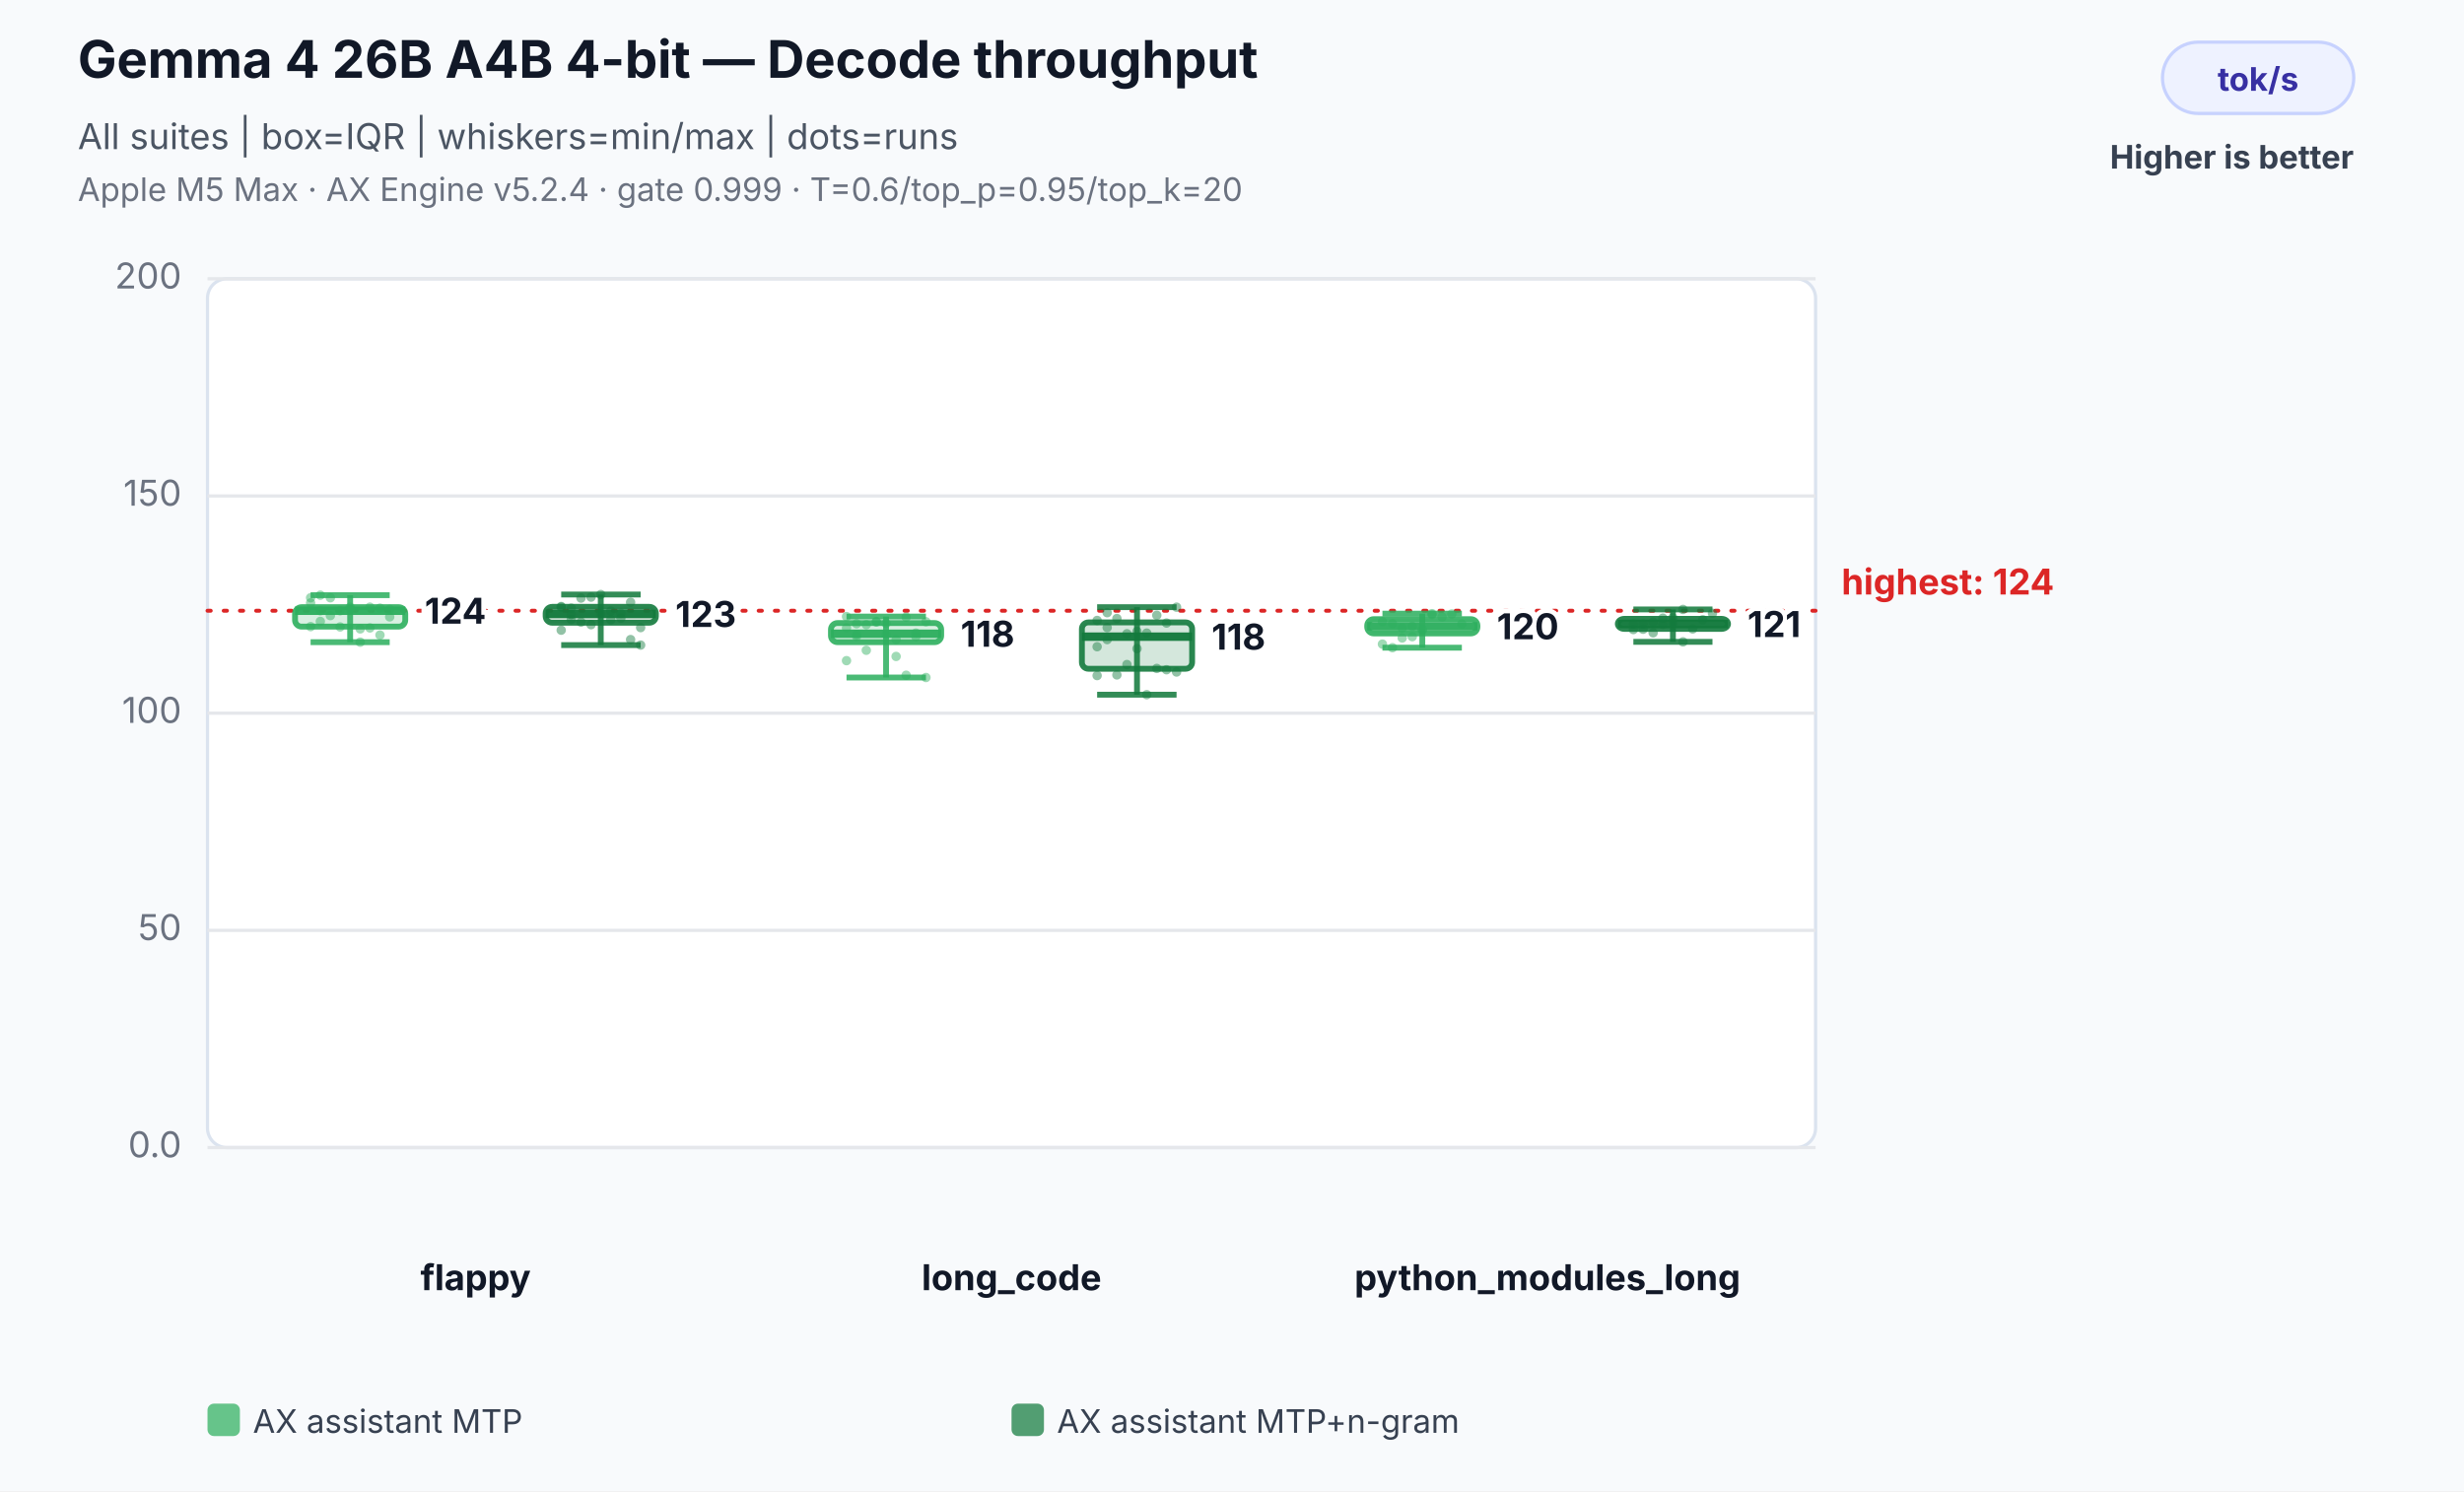
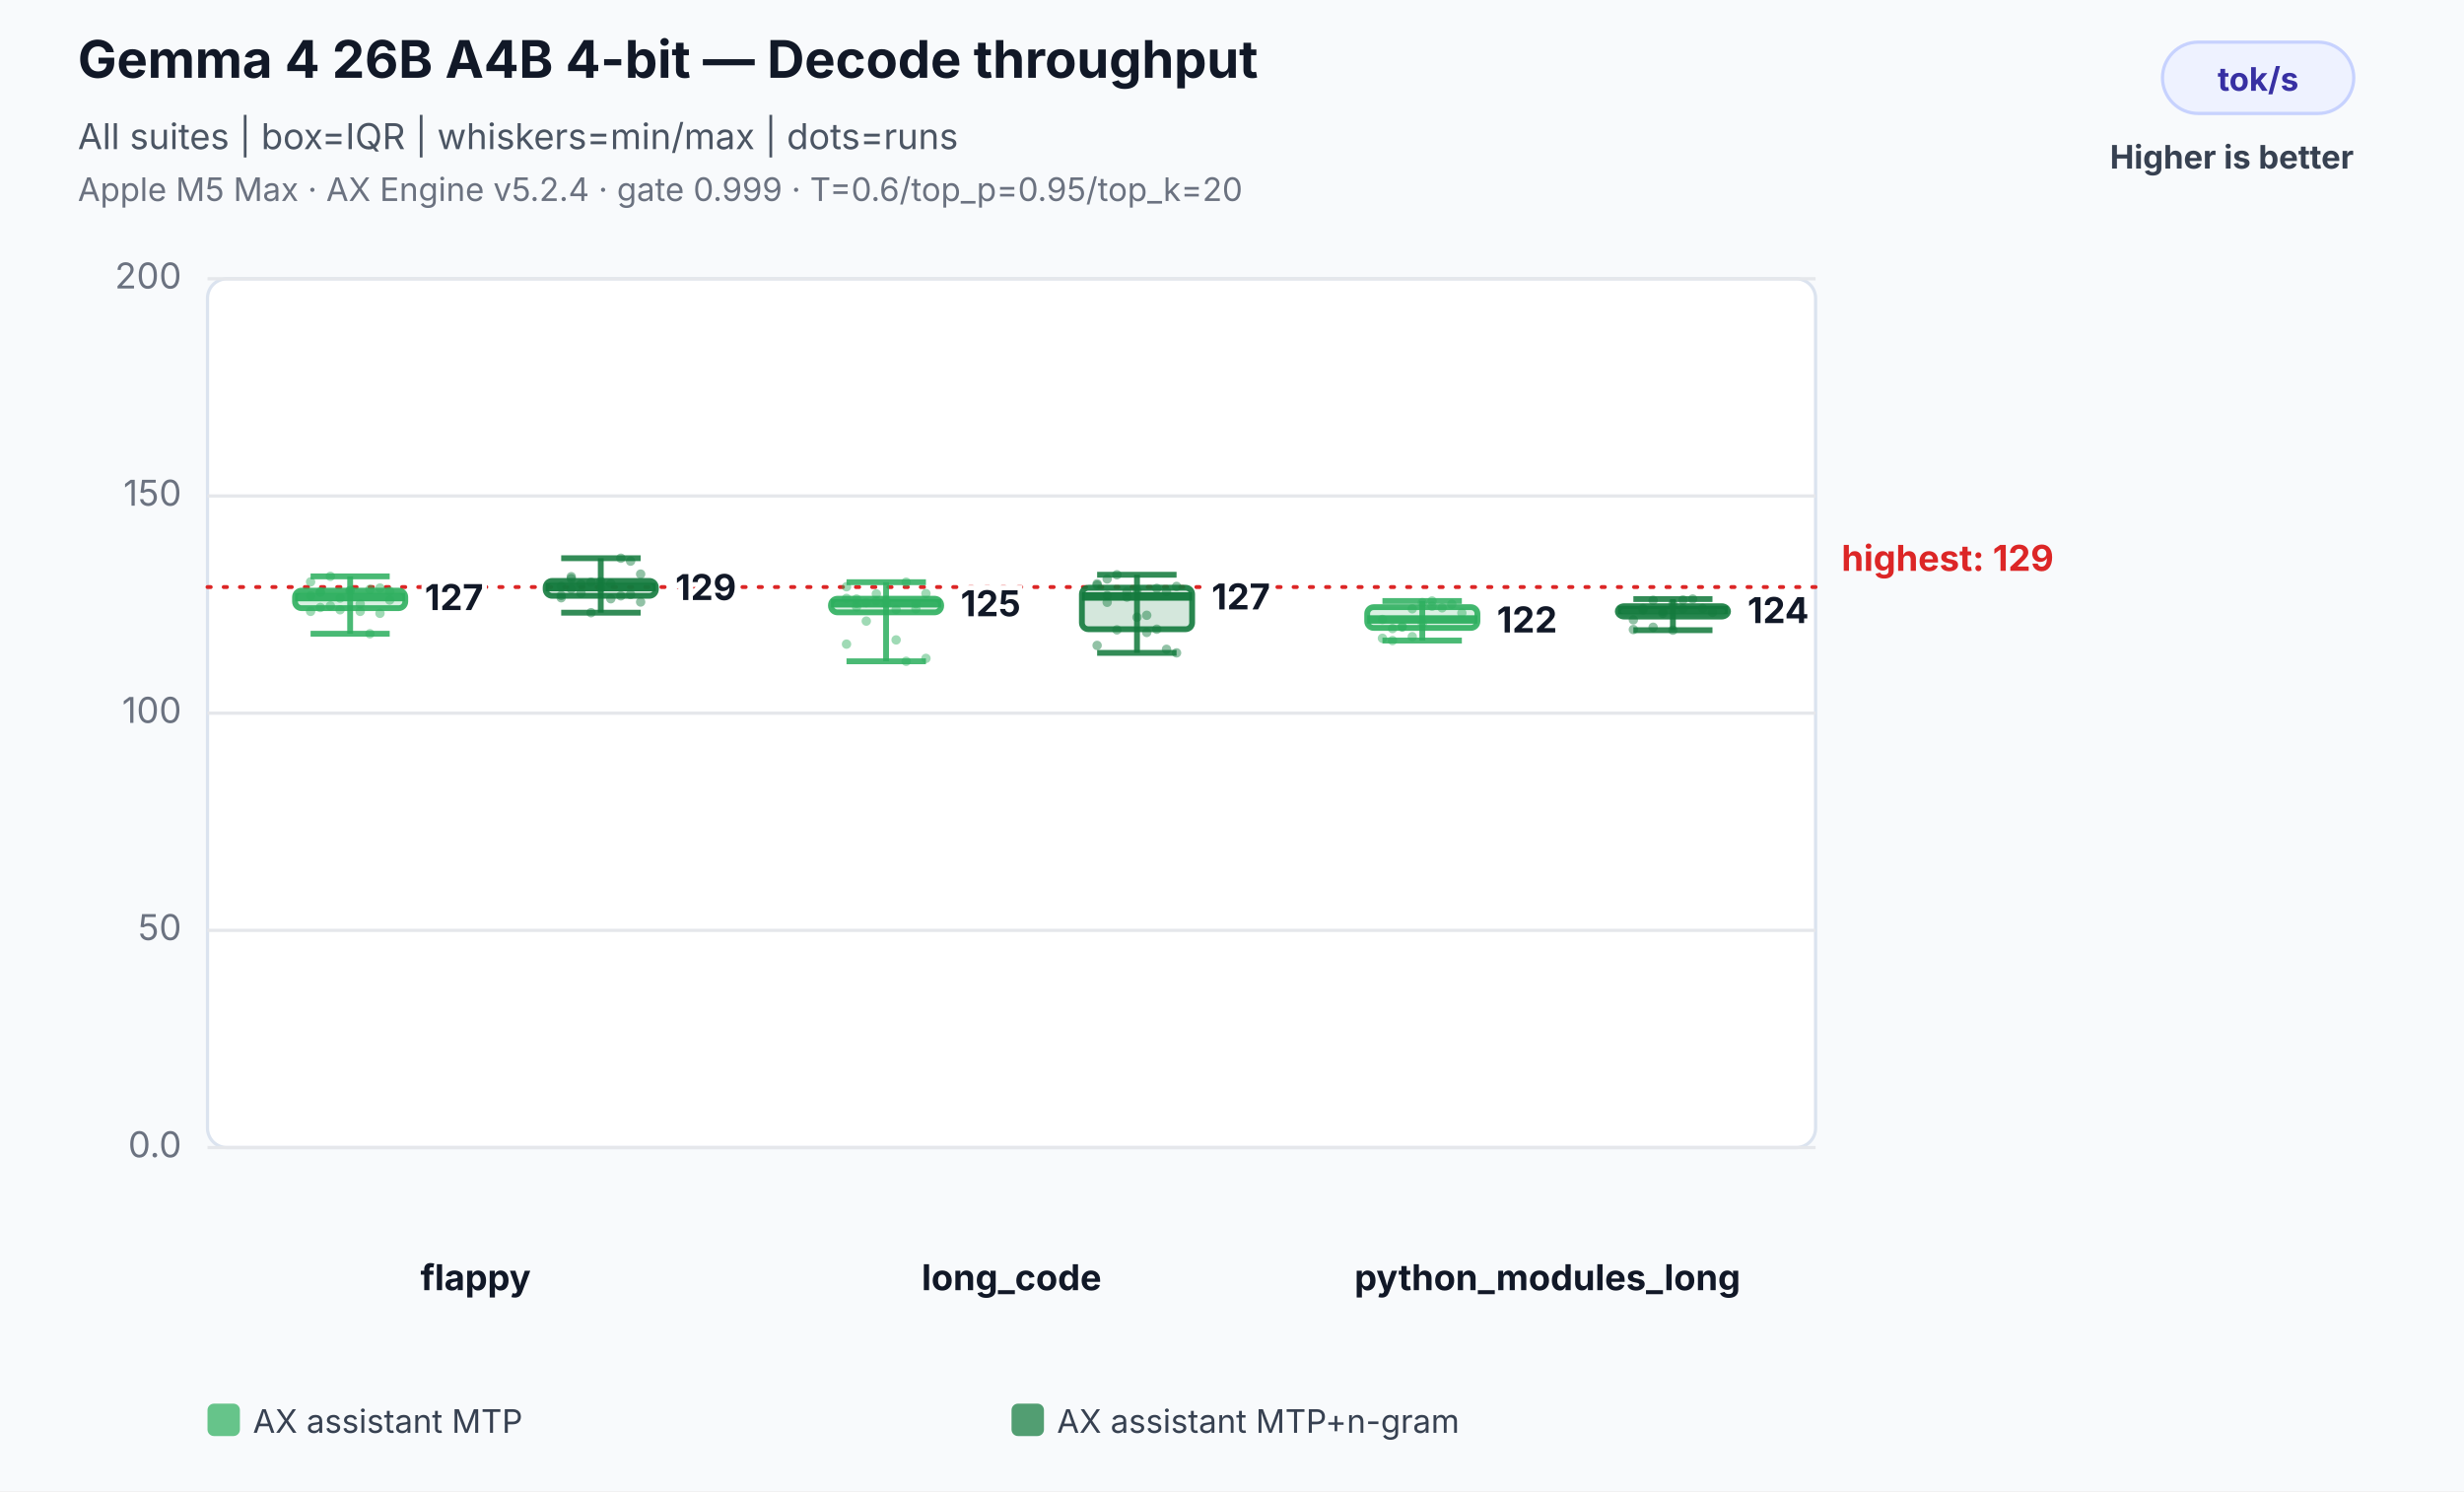
<svg xmlns="http://www.w3.org/2000/svg" width="760" height="460" viewBox="0 0 760 460" role="img" aria-labelledby="title desc">
  <rect width="100%" height="100%" fill="#f8fafc" />
  <text x="24" y="24" font-family="Inter,Segoe UI,Arial,sans-serif" font-size="16" font-weight="700" fill="#111827">Gemma 4 26B A4B 4-bit — Decode throughput</text>
  <text x="24" y="46" font-family="Inter,Segoe UI,Arial,sans-serif" font-size="11" fill="#4b5563">All suites | box=IQR | whiskers=min/max | dots=runs</text>
  <text x="24" y="62" font-family="Inter,Segoe UI,Arial,sans-serif" font-size="10" fill="#6b7280">Apple M5 Max · AX Engine v5.2.4 · gate 0.999 · T=0.6/top_p=0.95/top_k=20</text>
  <rect x="667" y="13" width="59" height="22" rx="11" fill="#eef2ff" stroke="#c7d2fe" />
  <text x="696.5" y="28" text-anchor="middle" font-family="Inter,Segoe UI,Arial,sans-serif" font-size="10" font-weight="700" fill="#3730a3">tok/s</text>
  <text x="726" y="52" text-anchor="end" font-family="Inter,Segoe UI,Arial,sans-serif" font-size="10" font-weight="700" fill="#374151">Higher is better</text>
  <rect x="64" y="86" width="496" height="268" rx="6" fill="#ffffff" stroke="#dbe3ef" />
  <line x1="64" y1="354.0" x2="560" y2="354.0" stroke="#e5e7eb" stroke-width="1" />
  <text x="56" y="357.0" text-anchor="end" font-family="Inter,Segoe UI,Arial,sans-serif" font-size="11" fill="#6b7280">0.0</text>
  <line x1="64" y1="287.0" x2="560" y2="287.0" stroke="#e5e7eb" stroke-width="1" />
  <text x="56" y="290.0" text-anchor="end" font-family="Inter,Segoe UI,Arial,sans-serif" font-size="11" fill="#6b7280">50</text>
  <line x1="64" y1="220.0" x2="560" y2="220.0" stroke="#e5e7eb" stroke-width="1" />
  <text x="56" y="223.0" text-anchor="end" font-family="Inter,Segoe UI,Arial,sans-serif" font-size="11" fill="#6b7280">100</text>
  <line x1="64" y1="153.0" x2="560" y2="153.0" stroke="#e5e7eb" stroke-width="1" />
  <text x="56" y="156.0" text-anchor="end" font-family="Inter,Segoe UI,Arial,sans-serif" font-size="11" fill="#6b7280">150</text>
  <line x1="64" y1="86.0" x2="560" y2="86.0" stroke="#e5e7eb" stroke-width="1" />
  <text x="56" y="89.0" text-anchor="end" font-family="Inter,Segoe UI,Arial,sans-serif" font-size="11" fill="#6b7280">200</text>
-   <line x1="64" y1="188.4" x2="560" y2="188.4" stroke="#dc2626" stroke-width="1.2" stroke-dasharray="1 4" stroke-linecap="round" />
-   <text x="568" y="183.4" text-anchor="start" font-family="Inter,Segoe UI,Arial,sans-serif" font-size="11" font-weight="700" fill="#dc2626" data-label="highest median">highest: 124</text>
+   <line x1="64" y1="181.1" x2="560" y2="181.1" stroke="#dc2626" stroke-width="1.2" stroke-dasharray="1 4" stroke-linecap="round" />
+   <text x="568" y="176.1" text-anchor="start" font-family="Inter,Segoe UI,Arial,sans-serif" font-size="11" font-weight="700" fill="#dc2626" data-label="highest median">highest: 129</text>
  <text x="146.7" y="398" text-anchor="middle" font-family="Inter,Segoe UI,Arial,sans-serif" font-size="11" font-weight="700" fill="#111827">flappy</text>
-   <circle cx="95.8" cy="184.4" r="1.45" fill="#2eaf5f" fill-opacity="0.46" />
-   <circle cx="98.8" cy="183.6" r="1.45" fill="#2eaf5f" fill-opacity="0.46" />
-   <circle cx="101.9" cy="184.4" r="1.45" fill="#2eaf5f" fill-opacity="0.46" />
-   <circle cx="104.9" cy="188.4" r="1.45" fill="#2eaf5f" fill-opacity="0.46" />
-   <circle cx="108.0" cy="187.3" r="1.45" fill="#2eaf5f" fill-opacity="0.46" />
-   <circle cx="111.1" cy="194.0" r="1.45" fill="#2eaf5f" fill-opacity="0.46" />
-   <circle cx="114.1" cy="193.7" r="1.45" fill="#2eaf5f" fill-opacity="0.46" />
-   <circle cx="117.2" cy="195.9" r="1.45" fill="#2eaf5f" fill-opacity="0.46" />
-   <circle cx="120.2" cy="188.0" r="1.45" fill="#2eaf5f" fill-opacity="0.46" />
-   <circle cx="95.8" cy="193.3" r="1.45" fill="#2eaf5f" fill-opacity="0.46" />
-   <circle cx="98.8" cy="188.4" r="1.45" fill="#2eaf5f" fill-opacity="0.46" />
-   <circle cx="101.9" cy="189.9" r="1.45" fill="#2eaf5f" fill-opacity="0.46" />
-   <circle cx="104.9" cy="193.4" r="1.45" fill="#2eaf5f" fill-opacity="0.46" />
-   <circle cx="108.0" cy="188.0" r="1.45" fill="#2eaf5f" fill-opacity="0.46" />
-   <circle cx="111.1" cy="198.1" r="1.45" fill="#2eaf5f" fill-opacity="0.46" />
-   <circle cx="114.1" cy="187.3" r="1.45" fill="#2eaf5f" fill-opacity="0.46" />
-   <circle cx="117.2" cy="187.6" r="1.45" fill="#2eaf5f" fill-opacity="0.46" />
-   <circle cx="120.2" cy="190.3" r="1.45" fill="#2eaf5f" fill-opacity="0.46" />
-   <circle cx="95.8" cy="186.0" r="1.45" fill="#2eaf5f" fill-opacity="0.46" />
-   <circle cx="98.8" cy="191.7" r="1.45" fill="#2eaf5f" fill-opacity="0.46" />
-   <line x1="108.0" y1="183.6" x2="108.0" y2="198.1" stroke="#2eaf5f" stroke-opacity="0.86" stroke-width="1.8" />
-   <line x1="95.8" y1="183.6" x2="120.2" y2="183.6" stroke="#2eaf5f" stroke-opacity="0.86" stroke-width="1.8" />
-   <line x1="95.8" y1="198.1" x2="120.2" y2="198.1" stroke="#2eaf5f" stroke-opacity="0.86" stroke-width="1.8" />
-   <rect x="91.0" y="187.3" width="34.0" height="6.0" rx="2" fill="#2eaf5f" fill-opacity="0.18" stroke="#2eaf5f" stroke-opacity="0.9" stroke-width="1.8" />
-   <line x1="91.0" y1="188.4" x2="125.0" y2="188.4" stroke="#2eaf5f" stroke-opacity="0.96" stroke-width="2.6" />
-   <text x="131.0" y="192.4" text-anchor="start" font-family="Inter,Segoe UI,Arial,sans-serif" font-size="11" font-weight="700" fill="#111827" stroke="#ffffff" stroke-width="3" paint-order="stroke">124</text>
-   <circle cx="173.1" cy="187.3" r="1.45" fill="#137a3d" fill-opacity="0.46" />
-   <circle cx="176.2" cy="189.6" r="1.45" fill="#137a3d" fill-opacity="0.46" />
-   <circle cx="179.2" cy="184.5" r="1.45" fill="#137a3d" fill-opacity="0.46" />
-   <circle cx="182.3" cy="184.2" r="1.45" fill="#137a3d" fill-opacity="0.46" />
-   <circle cx="185.3" cy="183.4" r="1.45" fill="#137a3d" fill-opacity="0.46" />
-   <circle cx="188.4" cy="191.2" r="1.45" fill="#137a3d" fill-opacity="0.46" />
-   <circle cx="191.5" cy="190.7" r="1.45" fill="#137a3d" fill-opacity="0.46" />
-   <circle cx="194.5" cy="197.3" r="1.45" fill="#137a3d" fill-opacity="0.46" />
-   <circle cx="197.6" cy="193.6" r="1.45" fill="#137a3d" fill-opacity="0.46" />
-   <circle cx="173.1" cy="194.4" r="1.45" fill="#137a3d" fill-opacity="0.46" />
-   <circle cx="176.2" cy="191.1" r="1.45" fill="#137a3d" fill-opacity="0.46" />
-   <circle cx="179.2" cy="191.9" r="1.45" fill="#137a3d" fill-opacity="0.46" />
-   <circle cx="182.3" cy="192.7" r="1.45" fill="#137a3d" fill-opacity="0.46" />
-   <circle cx="185.3" cy="189.3" r="1.45" fill="#137a3d" fill-opacity="0.46" />
-   <circle cx="188.4" cy="188.5" r="1.45" fill="#137a3d" fill-opacity="0.46" />
-   <circle cx="191.5" cy="189.2" r="1.45" fill="#137a3d" fill-opacity="0.46" />
-   <circle cx="194.5" cy="185.8" r="1.45" fill="#137a3d" fill-opacity="0.46" />
-   <circle cx="197.6" cy="199.0" r="1.45" fill="#137a3d" fill-opacity="0.46" />
-   <circle cx="173.1" cy="187.1" r="1.45" fill="#137a3d" fill-opacity="0.46" />
-   <circle cx="176.2" cy="187.6" r="1.45" fill="#137a3d" fill-opacity="0.46" />
-   <line x1="185.3" y1="183.4" x2="185.3" y2="199.0" stroke="#137a3d" stroke-opacity="0.86" stroke-width="1.8" />
-   <line x1="173.1" y1="183.4" x2="197.6" y2="183.4" stroke="#137a3d" stroke-opacity="0.86" stroke-width="1.8" />
-   <line x1="173.1" y1="199.0" x2="197.6" y2="199.0" stroke="#137a3d" stroke-opacity="0.86" stroke-width="1.8" />
-   <rect x="168.3" y="187.2" width="34.0" height="4.9" rx="2" fill="#137a3d" fill-opacity="0.18" stroke="#137a3d" stroke-opacity="0.9" stroke-width="1.8" />
-   <line x1="168.3" y1="189.4" x2="202.3" y2="189.4" stroke="#137a3d" stroke-opacity="0.96" stroke-width="2.6" />
-   <text x="208.3" y="193.4" text-anchor="start" font-family="Inter,Segoe UI,Arial,sans-serif" font-size="11" font-weight="700" fill="#111827" stroke="#ffffff" stroke-width="3" paint-order="stroke">123</text>
+   <circle cx="95.8" cy="179.5" r="1.45" fill="#2eaf5f" fill-opacity="0.46" />
+   <circle cx="98.8" cy="182.7" r="1.45" fill="#2eaf5f" fill-opacity="0.46" />
+   <circle cx="101.9" cy="177.8" r="1.45" fill="#2eaf5f" fill-opacity="0.46" />
+   <circle cx="104.9" cy="184.5" r="1.45" fill="#2eaf5f" fill-opacity="0.46" />
+   <circle cx="108.0" cy="182.2" r="1.45" fill="#2eaf5f" fill-opacity="0.46" />
+   <circle cx="111.1" cy="188.6" r="1.45" fill="#2eaf5f" fill-opacity="0.46" />
+   <circle cx="114.1" cy="195.5" r="1.45" fill="#2eaf5f" fill-opacity="0.46" />
+   <circle cx="117.2" cy="189.2" r="1.45" fill="#2eaf5f" fill-opacity="0.46" />
+   <circle cx="120.2" cy="182.4" r="1.45" fill="#2eaf5f" fill-opacity="0.46" />
+   <circle cx="95.8" cy="188.6" r="1.45" fill="#2eaf5f" fill-opacity="0.46" />
+   <circle cx="98.8" cy="182.6" r="1.45" fill="#2eaf5f" fill-opacity="0.46" />
+   <circle cx="101.9" cy="186.9" r="1.45" fill="#2eaf5f" fill-opacity="0.46" />
+   <circle cx="104.9" cy="188.1" r="1.45" fill="#2eaf5f" fill-opacity="0.46" />
+   <circle cx="108.0" cy="182.2" r="1.45" fill="#2eaf5f" fill-opacity="0.46" />
+   <circle cx="111.1" cy="186.3" r="1.45" fill="#2eaf5f" fill-opacity="0.46" />
+   <circle cx="114.1" cy="181.8" r="1.45" fill="#2eaf5f" fill-opacity="0.46" />
+   <circle cx="117.2" cy="181.4" r="1.45" fill="#2eaf5f" fill-opacity="0.46" />
+   <circle cx="120.2" cy="185.1" r="1.45" fill="#2eaf5f" fill-opacity="0.46" />
+   <circle cx="95.8" cy="183.8" r="1.45" fill="#2eaf5f" fill-opacity="0.46" />
+   <circle cx="98.8" cy="187.4" r="1.45" fill="#2eaf5f" fill-opacity="0.46" />
+   <line x1="108.0" y1="177.8" x2="108.0" y2="195.5" stroke="#2eaf5f" stroke-opacity="0.86" stroke-width="1.8" />
+   <line x1="95.8" y1="177.8" x2="120.2" y2="177.8" stroke="#2eaf5f" stroke-opacity="0.86" stroke-width="1.8" />
+   <line x1="95.8" y1="195.5" x2="120.2" y2="195.5" stroke="#2eaf5f" stroke-opacity="0.86" stroke-width="1.8" />
+   <rect x="91.0" y="182.2" width="34.0" height="5.4" rx="2" fill="#2eaf5f" fill-opacity="0.18" stroke="#2eaf5f" stroke-opacity="0.9" stroke-width="1.8" />
+   <line x1="91.0" y1="184.2" x2="125.0" y2="184.2" stroke="#2eaf5f" stroke-opacity="0.96" stroke-width="2.6" />
+   <text x="131.0" y="188.2" text-anchor="start" font-family="Inter,Segoe UI,Arial,sans-serif" font-size="11" font-weight="700" fill="#111827" stroke="#ffffff" stroke-width="3" paint-order="stroke">127</text>
+   <circle cx="173.1" cy="184.4" r="1.45" fill="#137a3d" fill-opacity="0.46" />
+   <circle cx="176.2" cy="178.5" r="1.45" fill="#137a3d" fill-opacity="0.46" />
+   <circle cx="179.2" cy="180.2" r="1.45" fill="#137a3d" fill-opacity="0.46" />
+   <circle cx="182.3" cy="179.6" r="1.45" fill="#137a3d" fill-opacity="0.46" />
+   <circle cx="185.3" cy="181.4" r="1.45" fill="#137a3d" fill-opacity="0.46" />
+   <circle cx="188.4" cy="184.7" r="1.45" fill="#137a3d" fill-opacity="0.46" />
+   <circle cx="191.5" cy="183.8" r="1.45" fill="#137a3d" fill-opacity="0.46" />
+   <circle cx="194.5" cy="183.4" r="1.45" fill="#137a3d" fill-opacity="0.46" />
+   <circle cx="197.6" cy="185.7" r="1.45" fill="#137a3d" fill-opacity="0.46" />
+   <circle cx="173.1" cy="183.7" r="1.45" fill="#137a3d" fill-opacity="0.46" />
+   <circle cx="176.2" cy="181.7" r="1.45" fill="#137a3d" fill-opacity="0.46" />
+   <circle cx="179.2" cy="183.0" r="1.45" fill="#137a3d" fill-opacity="0.46" />
+   <circle cx="182.3" cy="189.0" r="1.45" fill="#137a3d" fill-opacity="0.46" />
+   <circle cx="185.3" cy="179.4" r="1.45" fill="#137a3d" fill-opacity="0.46" />
+   <circle cx="188.4" cy="180.0" r="1.45" fill="#137a3d" fill-opacity="0.46" />
+   <circle cx="191.5" cy="172.2" r="1.45" fill="#137a3d" fill-opacity="0.46" />
+   <circle cx="194.5" cy="173.1" r="1.45" fill="#137a3d" fill-opacity="0.46" />
+   <circle cx="197.6" cy="177.1" r="1.45" fill="#137a3d" fill-opacity="0.46" />
+   <circle cx="173.1" cy="180.9" r="1.45" fill="#137a3d" fill-opacity="0.46" />
+   <circle cx="176.2" cy="177.9" r="1.45" fill="#137a3d" fill-opacity="0.46" />
+   <line x1="185.3" y1="172.2" x2="185.3" y2="189.0" stroke="#137a3d" stroke-opacity="0.86" stroke-width="1.8" />
+   <line x1="173.1" y1="172.2" x2="197.6" y2="172.2" stroke="#137a3d" stroke-opacity="0.86" stroke-width="1.8" />
+   <line x1="173.1" y1="189.0" x2="197.6" y2="189.0" stroke="#137a3d" stroke-opacity="0.86" stroke-width="1.8" />
+   <rect x="168.3" y="179.2" width="34.0" height="4.6" rx="2" fill="#137a3d" fill-opacity="0.18" stroke="#137a3d" stroke-opacity="0.9" stroke-width="1.8" />
+   <line x1="168.3" y1="181.1" x2="202.3" y2="181.1" stroke="#137a3d" stroke-opacity="0.96" stroke-width="2.6" />
+   <text x="208.3" y="185.1" text-anchor="start" font-family="Inter,Segoe UI,Arial,sans-serif" font-size="11" font-weight="700" fill="#111827" stroke="#ffffff" stroke-width="3" paint-order="stroke">129</text>
  <text x="312.0" y="398" text-anchor="middle" font-family="Inter,Segoe UI,Arial,sans-serif" font-size="11" font-weight="700" fill="#111827">long_code</text>
-   <circle cx="261.1" cy="193.7" r="1.45" fill="#2eaf5f" fill-opacity="0.46" />
-   <circle cx="264.2" cy="196.3" r="1.45" fill="#2eaf5f" fill-opacity="0.46" />
-   <circle cx="267.2" cy="192.7" r="1.45" fill="#2eaf5f" fill-opacity="0.46" />
-   <circle cx="270.3" cy="191.7" r="1.45" fill="#2eaf5f" fill-opacity="0.46" />
-   <circle cx="273.3" cy="192.3" r="1.45" fill="#2eaf5f" fill-opacity="0.46" />
-   <circle cx="276.4" cy="202.5" r="1.45" fill="#2eaf5f" fill-opacity="0.46" />
-   <circle cx="279.5" cy="208.3" r="1.45" fill="#2eaf5f" fill-opacity="0.46" />
-   <circle cx="282.5" cy="196.4" r="1.45" fill="#2eaf5f" fill-opacity="0.46" />
-   <circle cx="285.6" cy="209.0" r="1.45" fill="#2eaf5f" fill-opacity="0.46" />
-   <circle cx="261.1" cy="203.8" r="1.45" fill="#2eaf5f" fill-opacity="0.46" />
-   <circle cx="264.2" cy="195.7" r="1.45" fill="#2eaf5f" fill-opacity="0.46" />
-   <circle cx="267.2" cy="200.6" r="1.45" fill="#2eaf5f" fill-opacity="0.46" />
-   <circle cx="270.3" cy="191.9" r="1.45" fill="#2eaf5f" fill-opacity="0.46" />
-   <circle cx="273.3" cy="195.7" r="1.45" fill="#2eaf5f" fill-opacity="0.46" />
-   <circle cx="276.4" cy="197.3" r="1.45" fill="#2eaf5f" fill-opacity="0.46" />
-   <circle cx="279.5" cy="190.4" r="1.45" fill="#2eaf5f" fill-opacity="0.46" />
-   <circle cx="282.5" cy="195.3" r="1.45" fill="#2eaf5f" fill-opacity="0.46" />
-   <circle cx="285.6" cy="191.8" r="1.45" fill="#2eaf5f" fill-opacity="0.46" />
-   <circle cx="261.1" cy="190.2" r="1.45" fill="#2eaf5f" fill-opacity="0.46" />
-   <circle cx="264.2" cy="192.4" r="1.45" fill="#2eaf5f" fill-opacity="0.46" />
-   <line x1="273.3" y1="190.2" x2="273.3" y2="209.0" stroke="#2eaf5f" stroke-opacity="0.86" stroke-width="1.8" />
-   <line x1="261.1" y1="190.2" x2="285.6" y2="190.2" stroke="#2eaf5f" stroke-opacity="0.86" stroke-width="1.8" />
-   <line x1="261.1" y1="209.0" x2="285.6" y2="209.0" stroke="#2eaf5f" stroke-opacity="0.86" stroke-width="1.8" />
-   <rect x="256.3" y="192.2" width="34.0" height="5.9" rx="2" fill="#2eaf5f" fill-opacity="0.18" stroke="#2eaf5f" stroke-opacity="0.9" stroke-width="1.8" />
-   <line x1="256.3" y1="195.5" x2="290.3" y2="195.5" stroke="#2eaf5f" stroke-opacity="0.96" stroke-width="2.6" />
-   <text x="296.3" y="199.5" text-anchor="start" font-family="Inter,Segoe UI,Arial,sans-serif" font-size="11" font-weight="700" fill="#111827" stroke="#ffffff" stroke-width="3" paint-order="stroke">118</text>
-   <circle cx="338.4" cy="199.5" r="1.45" fill="#137a3d" fill-opacity="0.46" />
-   <circle cx="341.5" cy="197.3" r="1.45" fill="#137a3d" fill-opacity="0.46" />
-   <circle cx="344.5" cy="190.8" r="1.45" fill="#137a3d" fill-opacity="0.46" />
-   <circle cx="347.6" cy="205.0" r="1.45" fill="#137a3d" fill-opacity="0.46" />
-   <circle cx="350.7" cy="194.8" r="1.45" fill="#137a3d" fill-opacity="0.46" />
-   <circle cx="353.7" cy="214.3" r="1.45" fill="#137a3d" fill-opacity="0.46" />
-   <circle cx="356.8" cy="206.2" r="1.45" fill="#137a3d" fill-opacity="0.46" />
-   <circle cx="359.8" cy="206.6" r="1.45" fill="#137a3d" fill-opacity="0.46" />
-   <circle cx="362.9" cy="207.3" r="1.45" fill="#137a3d" fill-opacity="0.46" />
-   <circle cx="338.4" cy="208.4" r="1.45" fill="#137a3d" fill-opacity="0.46" />
-   <circle cx="341.5" cy="193.6" r="1.45" fill="#137a3d" fill-opacity="0.46" />
-   <circle cx="344.5" cy="208.2" r="1.45" fill="#137a3d" fill-opacity="0.46" />
-   <circle cx="347.6" cy="195.5" r="1.45" fill="#137a3d" fill-opacity="0.46" />
-   <circle cx="350.7" cy="200.1" r="1.45" fill="#137a3d" fill-opacity="0.46" />
-   <circle cx="353.7" cy="195.3" r="1.45" fill="#137a3d" fill-opacity="0.46" />
-   <circle cx="356.8" cy="189.8" r="1.45" fill="#137a3d" fill-opacity="0.46" />
-   <circle cx="359.8" cy="192.2" r="1.45" fill="#137a3d" fill-opacity="0.46" />
-   <circle cx="362.9" cy="187.3" r="1.45" fill="#137a3d" fill-opacity="0.46" />
-   <circle cx="338.4" cy="191.4" r="1.45" fill="#137a3d" fill-opacity="0.46" />
-   <circle cx="341.5" cy="189.0" r="1.45" fill="#137a3d" fill-opacity="0.46" />
-   <line x1="350.7" y1="187.3" x2="350.7" y2="214.3" stroke="#137a3d" stroke-opacity="0.86" stroke-width="1.8" />
-   <line x1="338.4" y1="187.3" x2="362.9" y2="187.3" stroke="#137a3d" stroke-opacity="0.86" stroke-width="1.8" />
-   <line x1="338.4" y1="214.3" x2="362.9" y2="214.3" stroke="#137a3d" stroke-opacity="0.86" stroke-width="1.8" />
-   <rect x="333.7" y="192.0" width="34.0" height="14.3" rx="2" fill="#137a3d" fill-opacity="0.18" stroke="#137a3d" stroke-opacity="0.9" stroke-width="1.8" />
-   <line x1="333.7" y1="196.4" x2="367.7" y2="196.4" stroke="#137a3d" stroke-opacity="0.96" stroke-width="2.6" />
-   <text x="373.7" y="200.4" text-anchor="start" font-family="Inter,Segoe UI,Arial,sans-serif" font-size="11" font-weight="700" fill="#111827" stroke="#ffffff" stroke-width="3" paint-order="stroke">118</text>
+   <circle cx="261.1" cy="184.6" r="1.45" fill="#2eaf5f" fill-opacity="0.46" />
+   <circle cx="264.2" cy="187.2" r="1.45" fill="#2eaf5f" fill-opacity="0.46" />
+   <circle cx="267.2" cy="185.9" r="1.45" fill="#2eaf5f" fill-opacity="0.46" />
+   <circle cx="270.3" cy="185.4" r="1.45" fill="#2eaf5f" fill-opacity="0.46" />
+   <circle cx="273.3" cy="185.2" r="1.45" fill="#2eaf5f" fill-opacity="0.46" />
+   <circle cx="276.4" cy="197.4" r="1.45" fill="#2eaf5f" fill-opacity="0.46" />
+   <circle cx="279.5" cy="204.0" r="1.45" fill="#2eaf5f" fill-opacity="0.46" />
+   <circle cx="282.5" cy="187.8" r="1.45" fill="#2eaf5f" fill-opacity="0.46" />
+   <circle cx="285.6" cy="203.1" r="1.45" fill="#2eaf5f" fill-opacity="0.46" />
+   <circle cx="261.1" cy="198.7" r="1.45" fill="#2eaf5f" fill-opacity="0.46" />
+   <circle cx="264.2" cy="186.1" r="1.45" fill="#2eaf5f" fill-opacity="0.46" />
+   <circle cx="267.2" cy="191.6" r="1.45" fill="#2eaf5f" fill-opacity="0.46" />
+   <circle cx="270.3" cy="183.2" r="1.45" fill="#2eaf5f" fill-opacity="0.46" />
+   <circle cx="273.3" cy="186.3" r="1.45" fill="#2eaf5f" fill-opacity="0.46" />
+   <circle cx="276.4" cy="188.0" r="1.45" fill="#2eaf5f" fill-opacity="0.46" />
+   <circle cx="279.5" cy="179.6" r="1.45" fill="#2eaf5f" fill-opacity="0.46" />
+   <circle cx="282.5" cy="186.2" r="1.45" fill="#2eaf5f" fill-opacity="0.46" />
+   <circle cx="285.6" cy="183.1" r="1.45" fill="#2eaf5f" fill-opacity="0.46" />
+   <circle cx="261.1" cy="181.0" r="1.45" fill="#2eaf5f" fill-opacity="0.46" />
+   <circle cx="264.2" cy="184.8" r="1.45" fill="#2eaf5f" fill-opacity="0.46" />
+   <line x1="273.3" y1="179.6" x2="273.3" y2="204.0" stroke="#2eaf5f" stroke-opacity="0.86" stroke-width="1.8" />
+   <line x1="261.1" y1="179.6" x2="285.6" y2="179.6" stroke="#2eaf5f" stroke-opacity="0.86" stroke-width="1.8" />
+   <line x1="261.1" y1="204.0" x2="285.6" y2="204.0" stroke="#2eaf5f" stroke-opacity="0.86" stroke-width="1.8" />
+   <rect x="256.3" y="184.7" width="34.0" height="4.2" rx="2" fill="#2eaf5f" fill-opacity="0.18" stroke="#2eaf5f" stroke-opacity="0.9" stroke-width="1.8" />
+   <line x1="256.3" y1="186.1" x2="290.3" y2="186.1" stroke="#2eaf5f" stroke-opacity="0.96" stroke-width="2.6" />
+   <text x="296.3" y="190.1" text-anchor="start" font-family="Inter,Segoe UI,Arial,sans-serif" font-size="11" font-weight="700" fill="#111827" stroke="#ffffff" stroke-width="3" paint-order="stroke">125</text>
+   <circle cx="338.4" cy="180.1" r="1.45" fill="#137a3d" fill-opacity="0.46" />
+   <circle cx="341.5" cy="178.6" r="1.45" fill="#137a3d" fill-opacity="0.46" />
+   <circle cx="344.5" cy="177.3" r="1.45" fill="#137a3d" fill-opacity="0.46" />
+   <circle cx="347.6" cy="182.5" r="1.45" fill="#137a3d" fill-opacity="0.46" />
+   <circle cx="350.7" cy="190.4" r="1.45" fill="#137a3d" fill-opacity="0.46" />
+   <circle cx="353.7" cy="195.1" r="1.45" fill="#137a3d" fill-opacity="0.46" />
+   <circle cx="356.8" cy="194.1" r="1.45" fill="#137a3d" fill-opacity="0.46" />
+   <circle cx="359.8" cy="200.3" r="1.45" fill="#137a3d" fill-opacity="0.46" />
+   <circle cx="362.9" cy="201.4" r="1.45" fill="#137a3d" fill-opacity="0.46" />
+   <circle cx="338.4" cy="199.1" r="1.45" fill="#137a3d" fill-opacity="0.46" />
+   <circle cx="341.5" cy="185.8" r="1.45" fill="#137a3d" fill-opacity="0.46" />
+   <circle cx="344.5" cy="194.3" r="1.45" fill="#137a3d" fill-opacity="0.46" />
+   <circle cx="347.6" cy="184.2" r="1.45" fill="#137a3d" fill-opacity="0.46" />
+   <circle cx="350.7" cy="182.1" r="1.45" fill="#137a3d" fill-opacity="0.46" />
+   <circle cx="353.7" cy="189.8" r="1.45" fill="#137a3d" fill-opacity="0.46" />
+   <circle cx="356.8" cy="181.5" r="1.45" fill="#137a3d" fill-opacity="0.46" />
+   <circle cx="359.8" cy="182.5" r="1.45" fill="#137a3d" fill-opacity="0.46" />
+   <circle cx="362.9" cy="180.9" r="1.45" fill="#137a3d" fill-opacity="0.46" />
+   <circle cx="338.4" cy="180.5" r="1.45" fill="#137a3d" fill-opacity="0.46" />
+   <circle cx="341.5" cy="183.7" r="1.45" fill="#137a3d" fill-opacity="0.46" />
+   <line x1="350.7" y1="177.3" x2="350.7" y2="201.4" stroke="#137a3d" stroke-opacity="0.86" stroke-width="1.8" />
+   <line x1="338.4" y1="177.3" x2="362.9" y2="177.3" stroke="#137a3d" stroke-opacity="0.86" stroke-width="1.8" />
+   <line x1="338.4" y1="201.4" x2="362.9" y2="201.4" stroke="#137a3d" stroke-opacity="0.86" stroke-width="1.8" />
+   <rect x="333.7" y="181.3" width="34.0" height="12.8" rx="2" fill="#137a3d" fill-opacity="0.18" stroke="#137a3d" stroke-opacity="0.9" stroke-width="1.8" />
+   <line x1="333.7" y1="184.0" x2="367.7" y2="184.0" stroke="#137a3d" stroke-opacity="0.96" stroke-width="2.6" />
+   <text x="373.7" y="188.0" text-anchor="start" font-family="Inter,Segoe UI,Arial,sans-serif" font-size="11" font-weight="700" fill="#111827" stroke="#ffffff" stroke-width="3" paint-order="stroke">127</text>
  <text x="477.3" y="398" text-anchor="middle" font-family="Inter,Segoe UI,Arial,sans-serif" font-size="11" font-weight="700" fill="#111827">python_modules_long</text>
-   <circle cx="426.4" cy="198.7" r="1.45" fill="#2eaf5f" fill-opacity="0.46" />
-   <circle cx="429.5" cy="199.8" r="1.45" fill="#2eaf5f" fill-opacity="0.46" />
-   <circle cx="432.5" cy="196.8" r="1.45" fill="#2eaf5f" fill-opacity="0.46" />
+   <circle cx="426.4" cy="196.9" r="1.45" fill="#2eaf5f" fill-opacity="0.46" />
+   <circle cx="429.5" cy="197.6" r="1.45" fill="#2eaf5f" fill-opacity="0.46" />
+   <circle cx="432.5" cy="193.4" r="1.45" fill="#2eaf5f" fill-opacity="0.46" />
  <circle cx="435.6" cy="196.4" r="1.45" fill="#2eaf5f" fill-opacity="0.46" />
-   <circle cx="438.7" cy="194.5" r="1.45" fill="#2eaf5f" fill-opacity="0.46" />
-   <circle cx="441.7" cy="189.6" r="1.45" fill="#2eaf5f" fill-opacity="0.46" />
-   <circle cx="444.8" cy="190.3" r="1.45" fill="#2eaf5f" fill-opacity="0.46" />
-   <circle cx="447.8" cy="189.4" r="1.45" fill="#2eaf5f" fill-opacity="0.46" />
-   <circle cx="450.9" cy="192.5" r="1.45" fill="#2eaf5f" fill-opacity="0.46" />
-   <circle cx="426.4" cy="191.8" r="1.45" fill="#2eaf5f" fill-opacity="0.46" />
-   <circle cx="429.5" cy="192.4" r="1.45" fill="#2eaf5f" fill-opacity="0.46" />
-   <circle cx="432.5" cy="193.7" r="1.45" fill="#2eaf5f" fill-opacity="0.46" />
-   <circle cx="435.6" cy="193.2" r="1.45" fill="#2eaf5f" fill-opacity="0.46" />
-   <circle cx="438.7" cy="194.1" r="1.45" fill="#2eaf5f" fill-opacity="0.46" />
-   <circle cx="441.7" cy="189.3" r="1.45" fill="#2eaf5f" fill-opacity="0.46" />
-   <line x1="438.7" y1="189.3" x2="438.7" y2="199.8" stroke="#2eaf5f" stroke-opacity="0.86" stroke-width="1.8" />
-   <line x1="426.4" y1="189.3" x2="450.9" y2="189.3" stroke="#2eaf5f" stroke-opacity="0.86" stroke-width="1.8" />
-   <line x1="426.4" y1="199.8" x2="450.9" y2="199.8" stroke="#2eaf5f" stroke-opacity="0.86" stroke-width="1.8" />
-   <rect x="421.7" y="191.0" width="34.0" height="4.4" rx="2" fill="#2eaf5f" fill-opacity="0.18" stroke="#2eaf5f" stroke-opacity="0.9" stroke-width="1.8" />
-   <line x1="421.7" y1="193.2" x2="455.7" y2="193.2" stroke="#2eaf5f" stroke-opacity="0.96" stroke-width="2.6" />
-   <text x="461.7" y="197.2" text-anchor="start" font-family="Inter,Segoe UI,Arial,sans-serif" font-size="11" font-weight="700" fill="#111827" stroke="#ffffff" stroke-width="3" paint-order="stroke">120</text>
-   <circle cx="503.8" cy="192.5" r="1.45" fill="#137a3d" fill-opacity="0.46" />
-   <circle cx="506.8" cy="194.1" r="1.45" fill="#137a3d" fill-opacity="0.46" />
-   <circle cx="509.9" cy="191.9" r="1.45" fill="#137a3d" fill-opacity="0.46" />
-   <circle cx="512.9" cy="192.6" r="1.45" fill="#137a3d" fill-opacity="0.46" />
-   <circle cx="516.0" cy="190.6" r="1.45" fill="#137a3d" fill-opacity="0.46" />
-   <circle cx="519.1" cy="198.0" r="1.45" fill="#137a3d" fill-opacity="0.46" />
-   <circle cx="522.1" cy="194.0" r="1.45" fill="#137a3d" fill-opacity="0.46" />
-   <circle cx="525.2" cy="191.2" r="1.45" fill="#137a3d" fill-opacity="0.46" />
-   <circle cx="528.2" cy="189.2" r="1.45" fill="#137a3d" fill-opacity="0.46" />
+   <circle cx="438.7" cy="192.3" r="1.45" fill="#2eaf5f" fill-opacity="0.46" />
+   <circle cx="441.7" cy="187.0" r="1.45" fill="#2eaf5f" fill-opacity="0.46" />
+   <circle cx="444.8" cy="187.5" r="1.45" fill="#2eaf5f" fill-opacity="0.46" />
+   <circle cx="447.8" cy="186.4" r="1.45" fill="#2eaf5f" fill-opacity="0.46" />
+   <circle cx="450.9" cy="189.1" r="1.45" fill="#2eaf5f" fill-opacity="0.46" />
+   <circle cx="426.4" cy="191.1" r="1.45" fill="#2eaf5f" fill-opacity="0.46" />
+   <circle cx="429.5" cy="193.9" r="1.45" fill="#2eaf5f" fill-opacity="0.46" />
+   <circle cx="432.5" cy="193.3" r="1.45" fill="#2eaf5f" fill-opacity="0.46" />
+   <circle cx="435.6" cy="187.8" r="1.45" fill="#2eaf5f" fill-opacity="0.46" />
+   <circle cx="438.7" cy="185.9" r="1.45" fill="#2eaf5f" fill-opacity="0.46" />
+   <circle cx="441.7" cy="185.4" r="1.45" fill="#2eaf5f" fill-opacity="0.46" />
+   <line x1="438.7" y1="185.4" x2="438.7" y2="197.6" stroke="#2eaf5f" stroke-opacity="0.86" stroke-width="1.8" />
+   <line x1="426.4" y1="185.4" x2="450.9" y2="185.4" stroke="#2eaf5f" stroke-opacity="0.86" stroke-width="1.8" />
+   <line x1="426.4" y1="197.6" x2="450.9" y2="197.6" stroke="#2eaf5f" stroke-opacity="0.86" stroke-width="1.8" />
+   <rect x="421.7" y="187.3" width="34.0" height="6.4" rx="2" fill="#2eaf5f" fill-opacity="0.18" stroke="#2eaf5f" stroke-opacity="0.9" stroke-width="1.8" />
+   <line x1="421.7" y1="191.1" x2="455.7" y2="191.1" stroke="#2eaf5f" stroke-opacity="0.96" stroke-width="2.6" />
+   <text x="461.7" y="195.1" text-anchor="start" font-family="Inter,Segoe UI,Arial,sans-serif" font-size="11" font-weight="700" fill="#111827" stroke="#ffffff" stroke-width="3" paint-order="stroke">122</text>
+   <circle cx="503.8" cy="191.2" r="1.45" fill="#137a3d" fill-opacity="0.46" />
+   <circle cx="506.8" cy="188.2" r="1.45" fill="#137a3d" fill-opacity="0.46" />
+   <circle cx="509.9" cy="193.5" r="1.45" fill="#137a3d" fill-opacity="0.46" />
+   <circle cx="512.9" cy="189.2" r="1.45" fill="#137a3d" fill-opacity="0.46" />
+   <circle cx="516.0" cy="194.4" r="1.45" fill="#137a3d" fill-opacity="0.46" />
+   <circle cx="519.1" cy="185.1" r="1.45" fill="#137a3d" fill-opacity="0.46" />
+   <circle cx="522.1" cy="184.8" r="1.45" fill="#137a3d" fill-opacity="0.46" />
+   <circle cx="525.2" cy="187.7" r="1.45" fill="#137a3d" fill-opacity="0.46" />
+   <circle cx="528.2" cy="188.9" r="1.45" fill="#137a3d" fill-opacity="0.46" />
  <circle cx="503.8" cy="194.2" r="1.45" fill="#137a3d" fill-opacity="0.46" />
-   <circle cx="506.8" cy="192.5" r="1.45" fill="#137a3d" fill-opacity="0.46" />
-   <circle cx="509.9" cy="195.2" r="1.45" fill="#137a3d" fill-opacity="0.46" />
-   <circle cx="512.9" cy="190.7" r="1.45" fill="#137a3d" fill-opacity="0.46" />
-   <circle cx="516.0" cy="192.4" r="1.45" fill="#137a3d" fill-opacity="0.46" />
-   <circle cx="519.1" cy="188.0" r="1.45" fill="#137a3d" fill-opacity="0.46" />
-   <line x1="516.0" y1="188.0" x2="516.0" y2="198.0" stroke="#137a3d" stroke-opacity="0.86" stroke-width="1.8" />
-   <line x1="503.8" y1="188.0" x2="528.2" y2="188.0" stroke="#137a3d" stroke-opacity="0.86" stroke-width="1.8" />
-   <line x1="503.8" y1="198.0" x2="528.2" y2="198.0" stroke="#137a3d" stroke-opacity="0.86" stroke-width="1.8" />
-   <rect x="499.0" y="190.9" width="34.0" height="3.1" rx="2" fill="#137a3d" fill-opacity="0.18" stroke="#137a3d" stroke-opacity="0.9" stroke-width="1.8" />
-   <line x1="499.0" y1="192.5" x2="533.0" y2="192.5" stroke="#137a3d" stroke-opacity="0.96" stroke-width="2.6" />
-   <text x="539.0" y="196.5" text-anchor="start" font-family="Inter,Segoe UI,Arial,sans-serif" font-size="11" font-weight="700" fill="#111827" stroke="#ffffff" stroke-width="3" paint-order="stroke">121</text>
+   <circle cx="506.8" cy="187.7" r="1.45" fill="#137a3d" fill-opacity="0.46" />
+   <circle cx="509.9" cy="185.2" r="1.45" fill="#137a3d" fill-opacity="0.46" />
+   <circle cx="512.9" cy="188.6" r="1.45" fill="#137a3d" fill-opacity="0.46" />
+   <circle cx="516.0" cy="186.3" r="1.45" fill="#137a3d" fill-opacity="0.46" />
+   <circle cx="519.1" cy="187.8" r="1.45" fill="#137a3d" fill-opacity="0.46" />
+   <line x1="516.0" y1="184.8" x2="516.0" y2="194.4" stroke="#137a3d" stroke-opacity="0.86" stroke-width="1.8" />
+   <line x1="503.8" y1="184.8" x2="528.2" y2="184.8" stroke="#137a3d" stroke-opacity="0.86" stroke-width="1.8" />
+   <line x1="503.8" y1="194.4" x2="528.2" y2="194.4" stroke="#137a3d" stroke-opacity="0.86" stroke-width="1.8" />
+   <rect x="499.0" y="187.0" width="34.0" height="3.2" rx="2" fill="#137a3d" fill-opacity="0.18" stroke="#137a3d" stroke-opacity="0.9" stroke-width="1.8" />
+   <line x1="499.0" y1="188.2" x2="533.0" y2="188.2" stroke="#137a3d" stroke-opacity="0.96" stroke-width="2.6" />
+   <text x="539.0" y="192.2" text-anchor="start" font-family="Inter,Segoe UI,Arial,sans-serif" font-size="11" font-weight="700" fill="#111827" stroke="#ffffff" stroke-width="3" paint-order="stroke">124</text>
  <rect x="64.0" y="433" width="10" height="10" rx="2" fill="#2eaf5f" fill-opacity="0.72" />
  <text x="78.0" y="442" font-family="Inter,Segoe UI,Arial,sans-serif" font-size="10" fill="#374151">AX assistant MTP</text>
  <rect x="312.0" y="433" width="10" height="10" rx="2" fill="#137a3d" fill-opacity="0.72" />
  <text x="326.0" y="442" font-family="Inter,Segoe UI,Arial,sans-serif" font-size="10" fill="#374151">AX assistant MTP+n-gram</text>
</svg>
